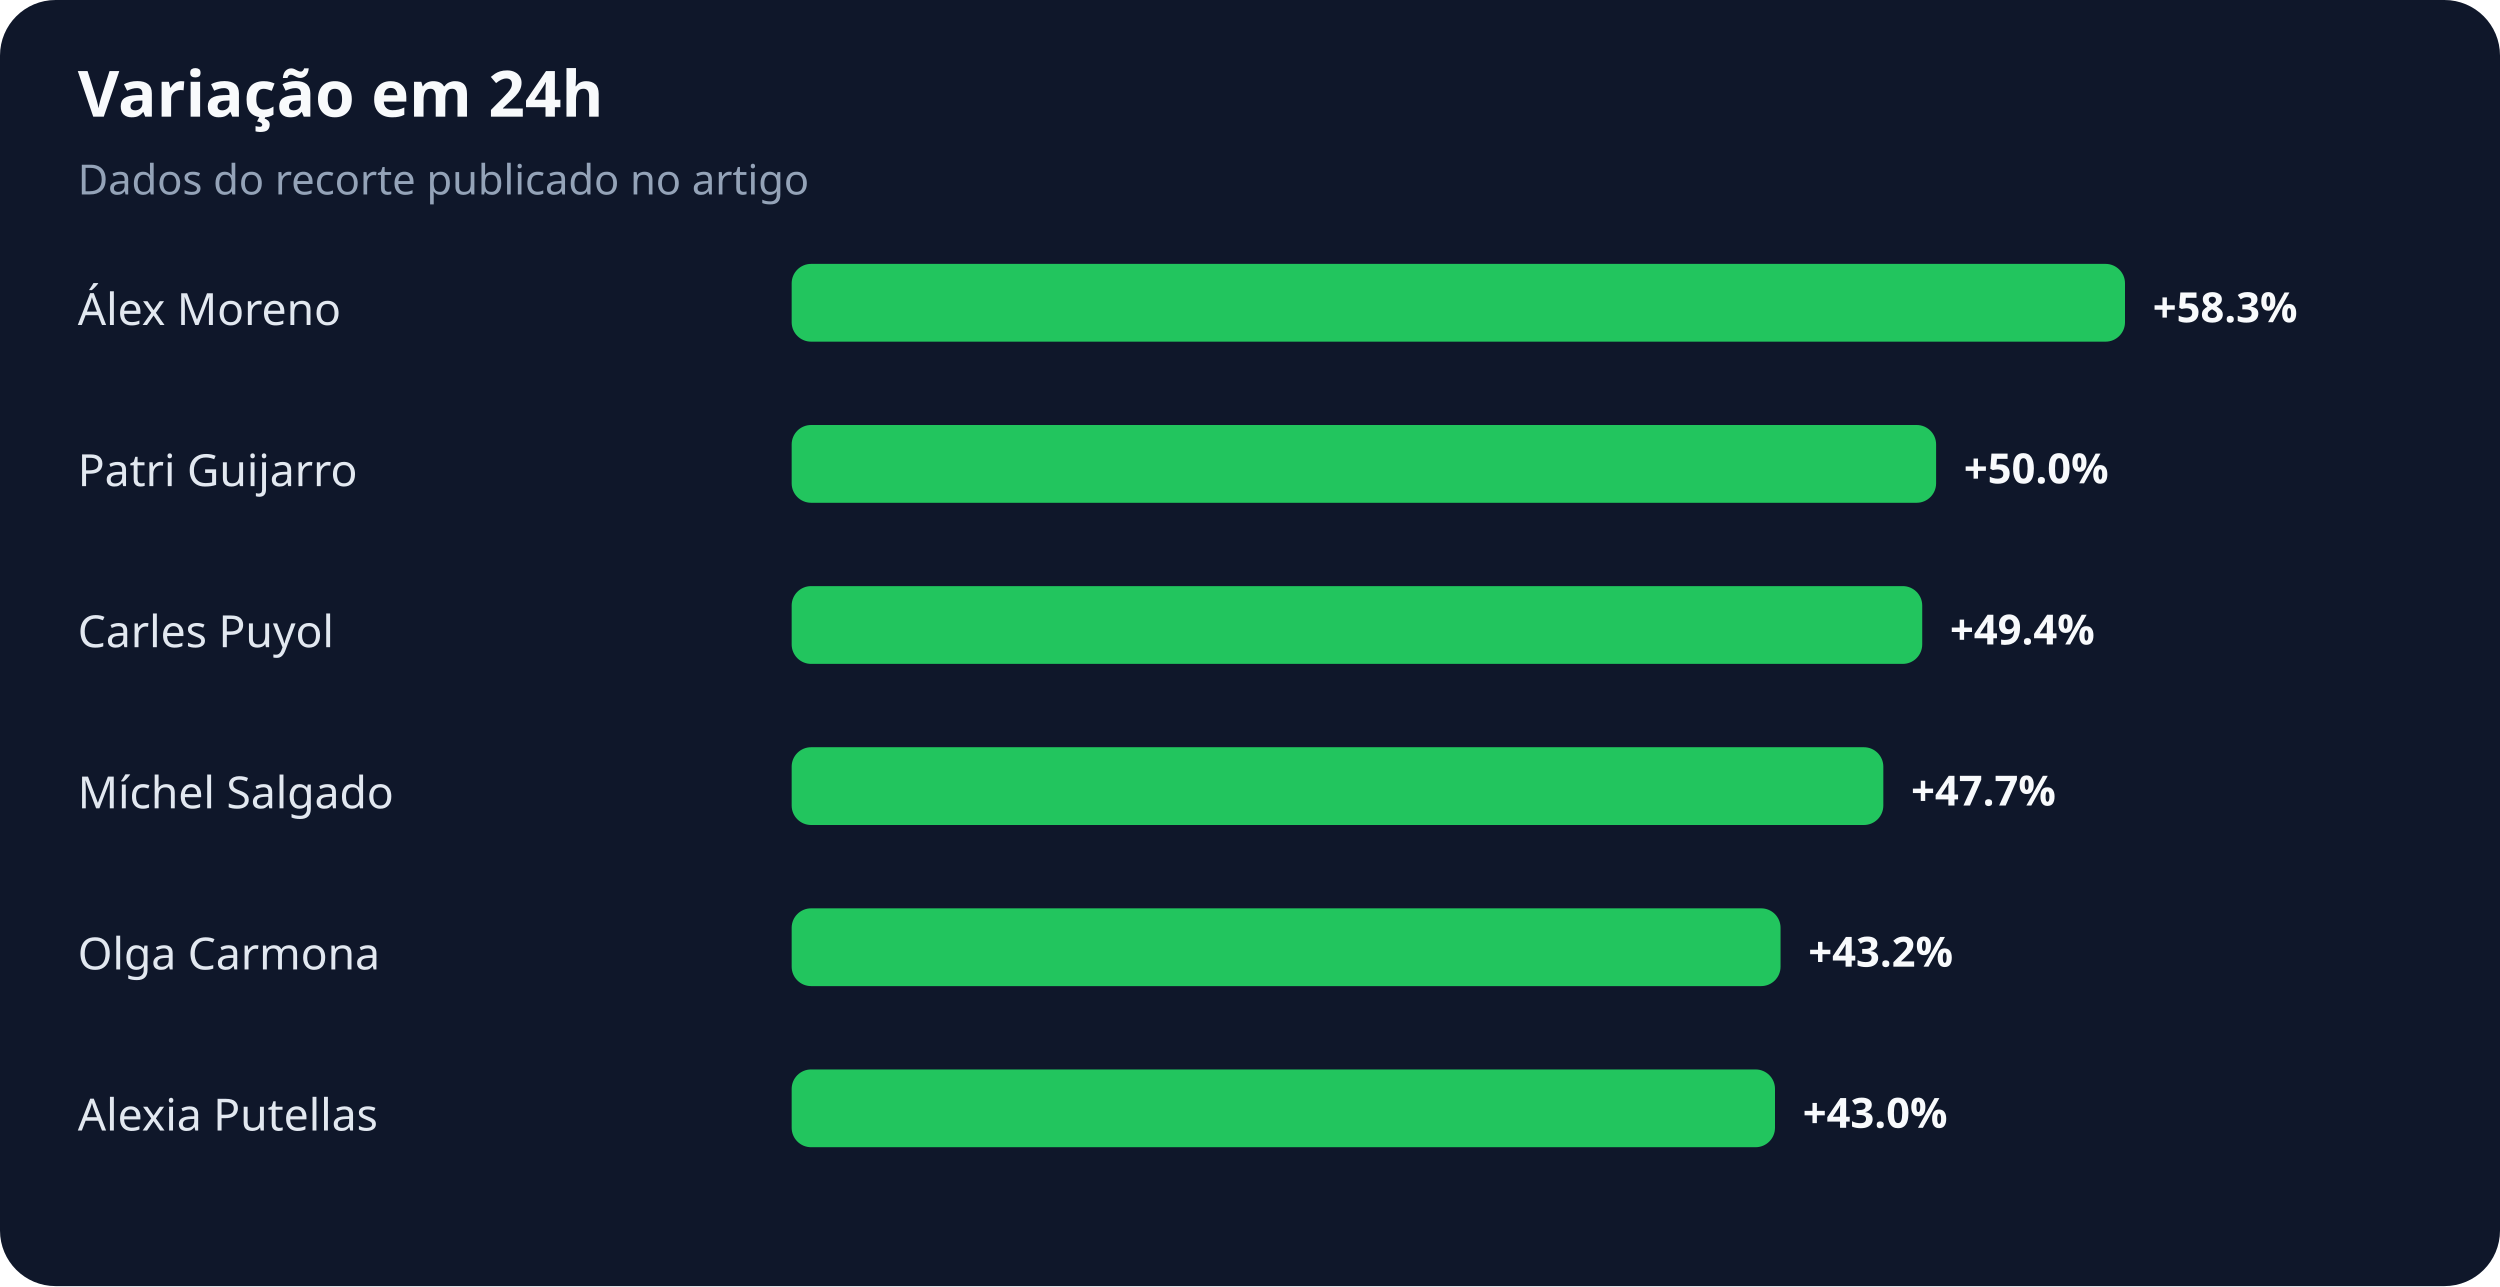
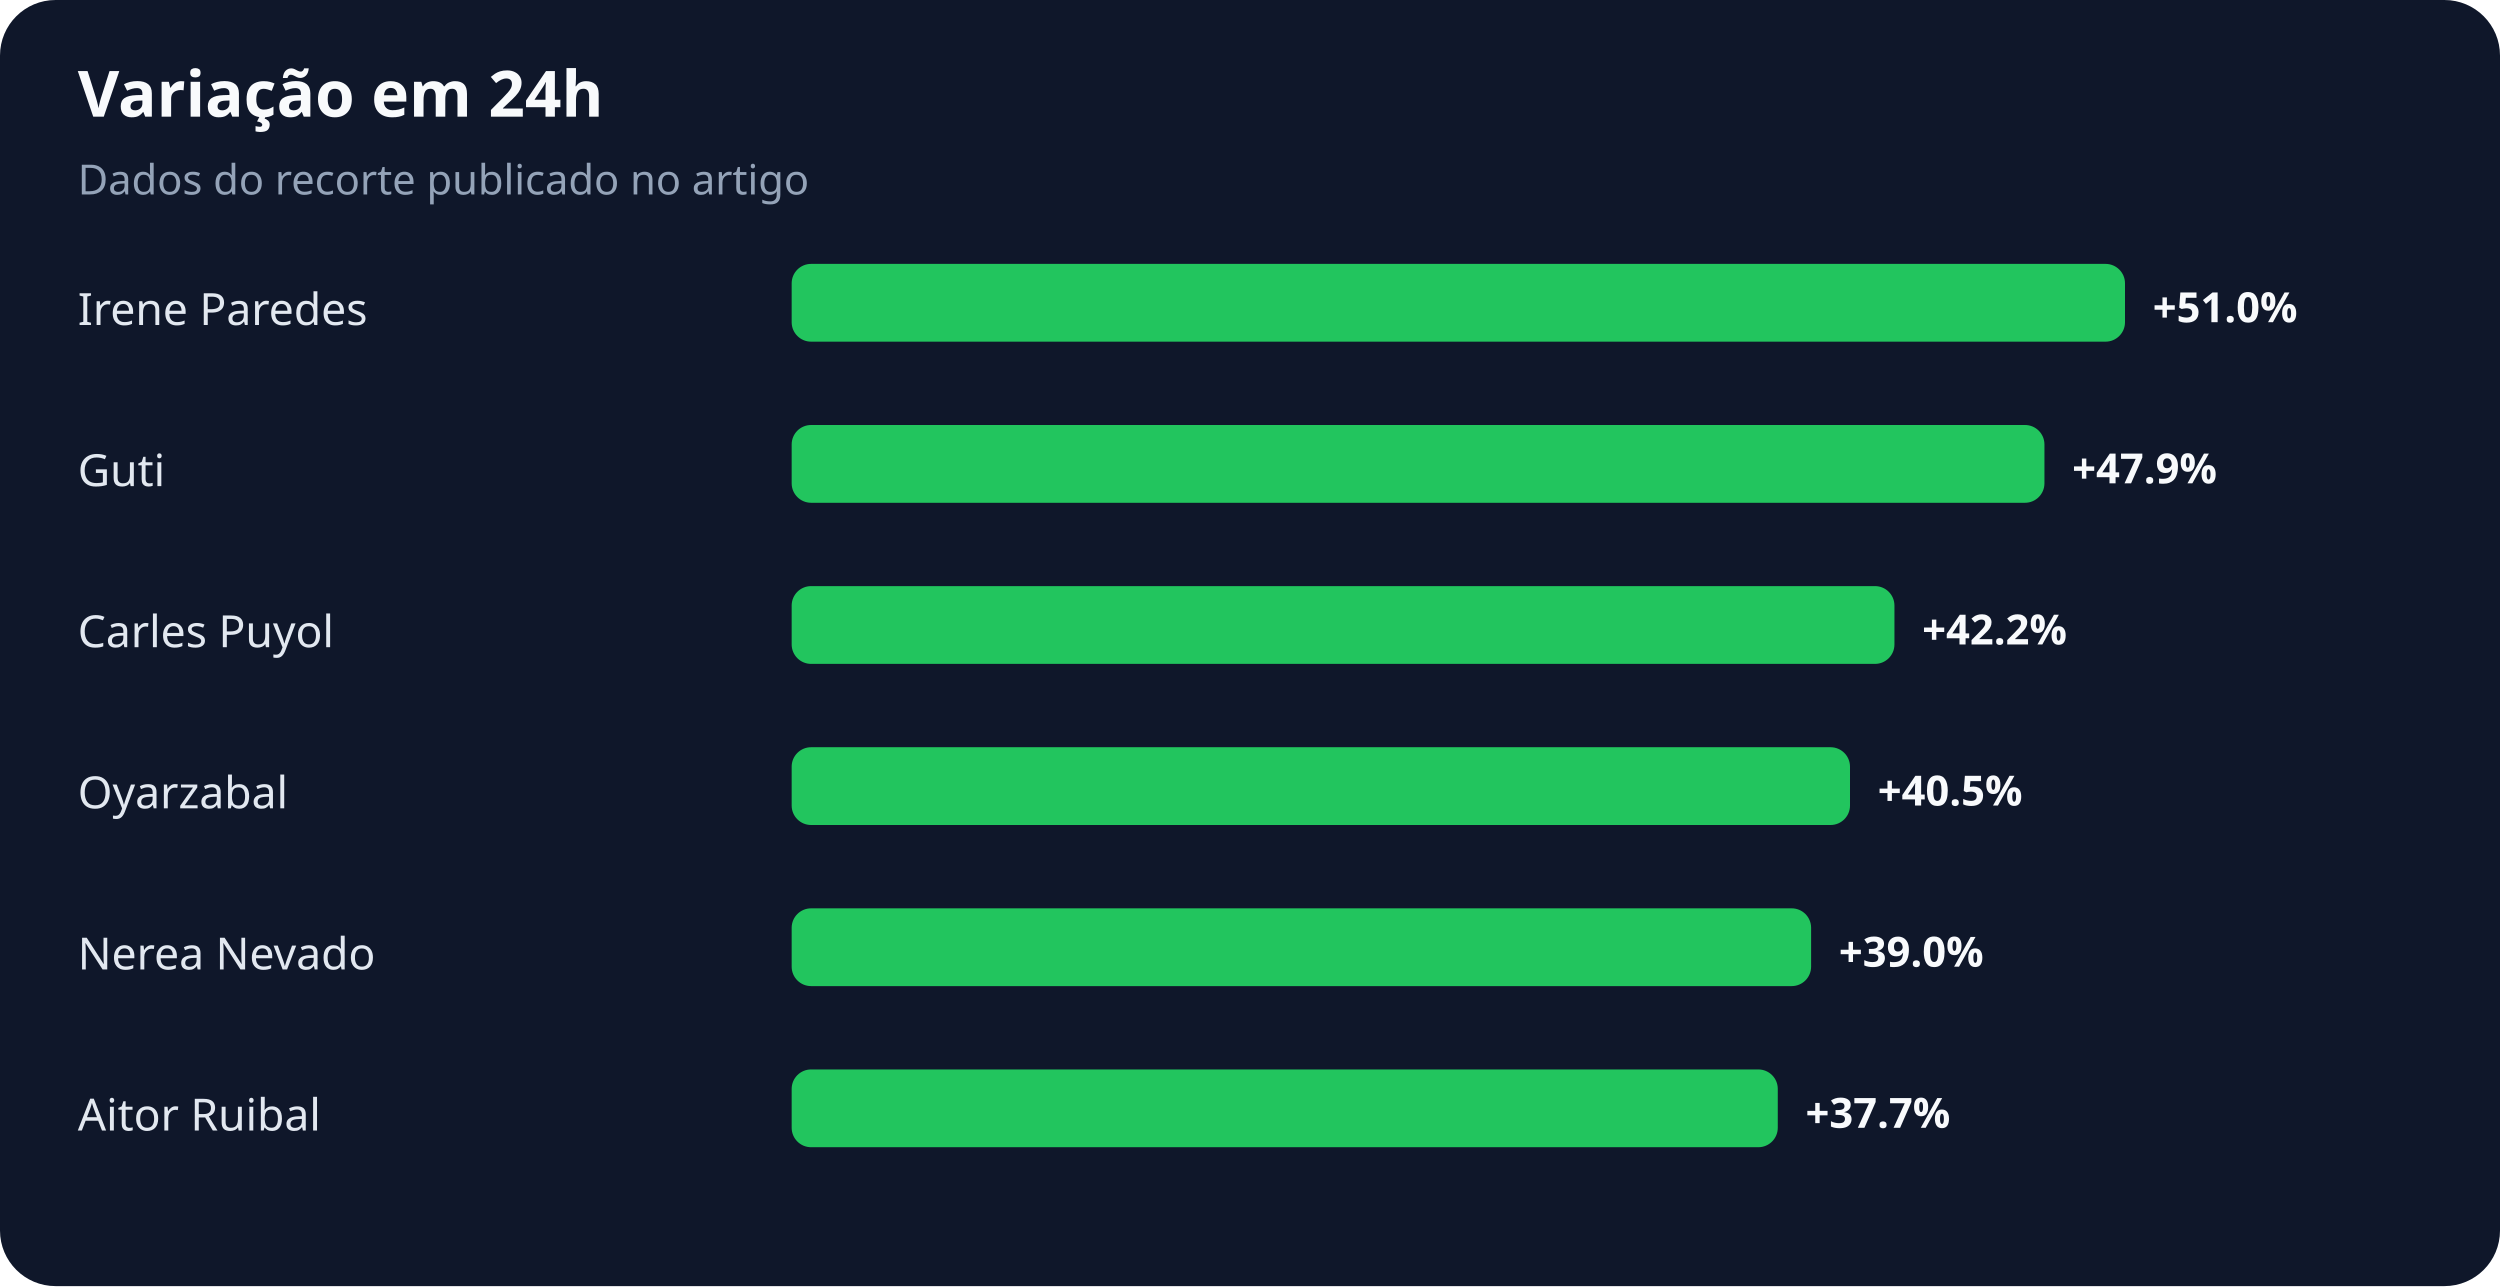
<svg xmlns="http://www.w3.org/2000/svg" width="900" height="463" viewBox="0 0 900 463" role="img" aria-labelledby="title desc">
  <rect width="100%" height="100%" rx="20" fill="#0f172a" />
  <text x="28" y="42" fill="#f8fafc" font-family="system-ui,sans-serif" font-size="23" font-weight="700">Variação em 24h</text>
  <text x="28" y="70" fill="#94a3b8" font-family="system-ui,sans-serif" font-size="15">Dados do recorte publicado no artigo</text>
-   <text x="28" y="117" fill="#e2e8f0" font-family="system-ui,sans-serif" font-size="16">Álex Moreno</text>
+   <text x="28" y="117" fill="#e2e8f0" font-family="system-ui,sans-serif" font-size="16">Irene Paredes</text>
  <rect x="285" y="95" width="480" height="28" rx="7" fill="#22c55e" />
-   <text x="775" y="116" fill="#f8fafc" font-family="system-ui,sans-serif" font-size="15" font-weight="700">+58.3%</text>
-   <text x="28" y="175" fill="#e2e8f0" font-family="system-ui,sans-serif" font-size="16">Patri Guijarro</text>
-   <rect x="285" y="153" width="412" height="28" rx="7" fill="#22c55e" />
-   <text x="707" y="174" fill="#f8fafc" font-family="system-ui,sans-serif" font-size="15" font-weight="700">+50.0%</text>
+   <text x="775" y="116" fill="#f8fafc" font-family="system-ui,sans-serif" font-size="15" font-weight="700">+51.0%</text>
+   <text x="28" y="175" fill="#e2e8f0" font-family="system-ui,sans-serif" font-size="16">Guti</text>
+   <rect x="285" y="153" width="451" height="28" rx="7" fill="#22c55e" />
+   <text x="746" y="174" fill="#f8fafc" font-family="system-ui,sans-serif" font-size="15" font-weight="700">+47.9%</text>
  <text x="28" y="233" fill="#e2e8f0" font-family="system-ui,sans-serif" font-size="16">Carles Puyol</text>
-   <rect x="285" y="211" width="407" height="28" rx="7" fill="#22c55e" />
-   <text x="702" y="232" fill="#f8fafc" font-family="system-ui,sans-serif" font-size="15" font-weight="700">+49.4%</text>
-   <text x="28" y="291" fill="#e2e8f0" font-family="system-ui,sans-serif" font-size="16">Míchel Salgado</text>
-   <rect x="285" y="269" width="393" height="28" rx="7" fill="#22c55e" />
-   <text x="688" y="290" fill="#f8fafc" font-family="system-ui,sans-serif" font-size="15" font-weight="700">+47.7%</text>
-   <text x="28" y="349" fill="#e2e8f0" font-family="system-ui,sans-serif" font-size="16">Olga Carmona</text>
-   <rect x="285" y="327" width="356" height="28" rx="7" fill="#22c55e" />
-   <text x="651" y="348" fill="#f8fafc" font-family="system-ui,sans-serif" font-size="15" font-weight="700">+43.2%</text>
-   <text x="28" y="407" fill="#e2e8f0" font-family="system-ui,sans-serif" font-size="16">Alexia Putellas</text>
-   <rect x="285" y="385" width="354" height="28" rx="7" fill="#22c55e" />
-   <text x="649" y="406" fill="#f8fafc" font-family="system-ui,sans-serif" font-size="15" font-weight="700">+43.0%</text>
+   <rect x="285" y="211" width="397" height="28" rx="7" fill="#22c55e" />
+   <text x="692" y="232" fill="#f8fafc" font-family="system-ui,sans-serif" font-size="15" font-weight="700">+42.2%</text>
+   <text x="28" y="291" fill="#e2e8f0" font-family="system-ui,sans-serif" font-size="16">Oyarzabal</text>
+   <rect x="285" y="269" width="381" height="28" rx="7" fill="#22c55e" />
+   <text x="676" y="290" fill="#f8fafc" font-family="system-ui,sans-serif" font-size="15" font-weight="700">+40.5%</text>
+   <text x="28" y="349" fill="#e2e8f0" font-family="system-ui,sans-serif" font-size="16">Nerea Nevado</text>
+   <rect x="285" y="327" width="367" height="28" rx="7" fill="#22c55e" />
+   <text x="662" y="348" fill="#f8fafc" font-family="system-ui,sans-serif" font-size="15" font-weight="700">+39.0%</text>
+   <text x="28" y="407" fill="#e2e8f0" font-family="system-ui,sans-serif" font-size="16">Aitor Ruibal</text>
+   <rect x="285" y="385" width="355" height="28" rx="7" fill="#22c55e" />
+   <text x="650" y="406" fill="#f8fafc" font-family="system-ui,sans-serif" font-size="15" font-weight="700">+37.7%</text>
</svg>
